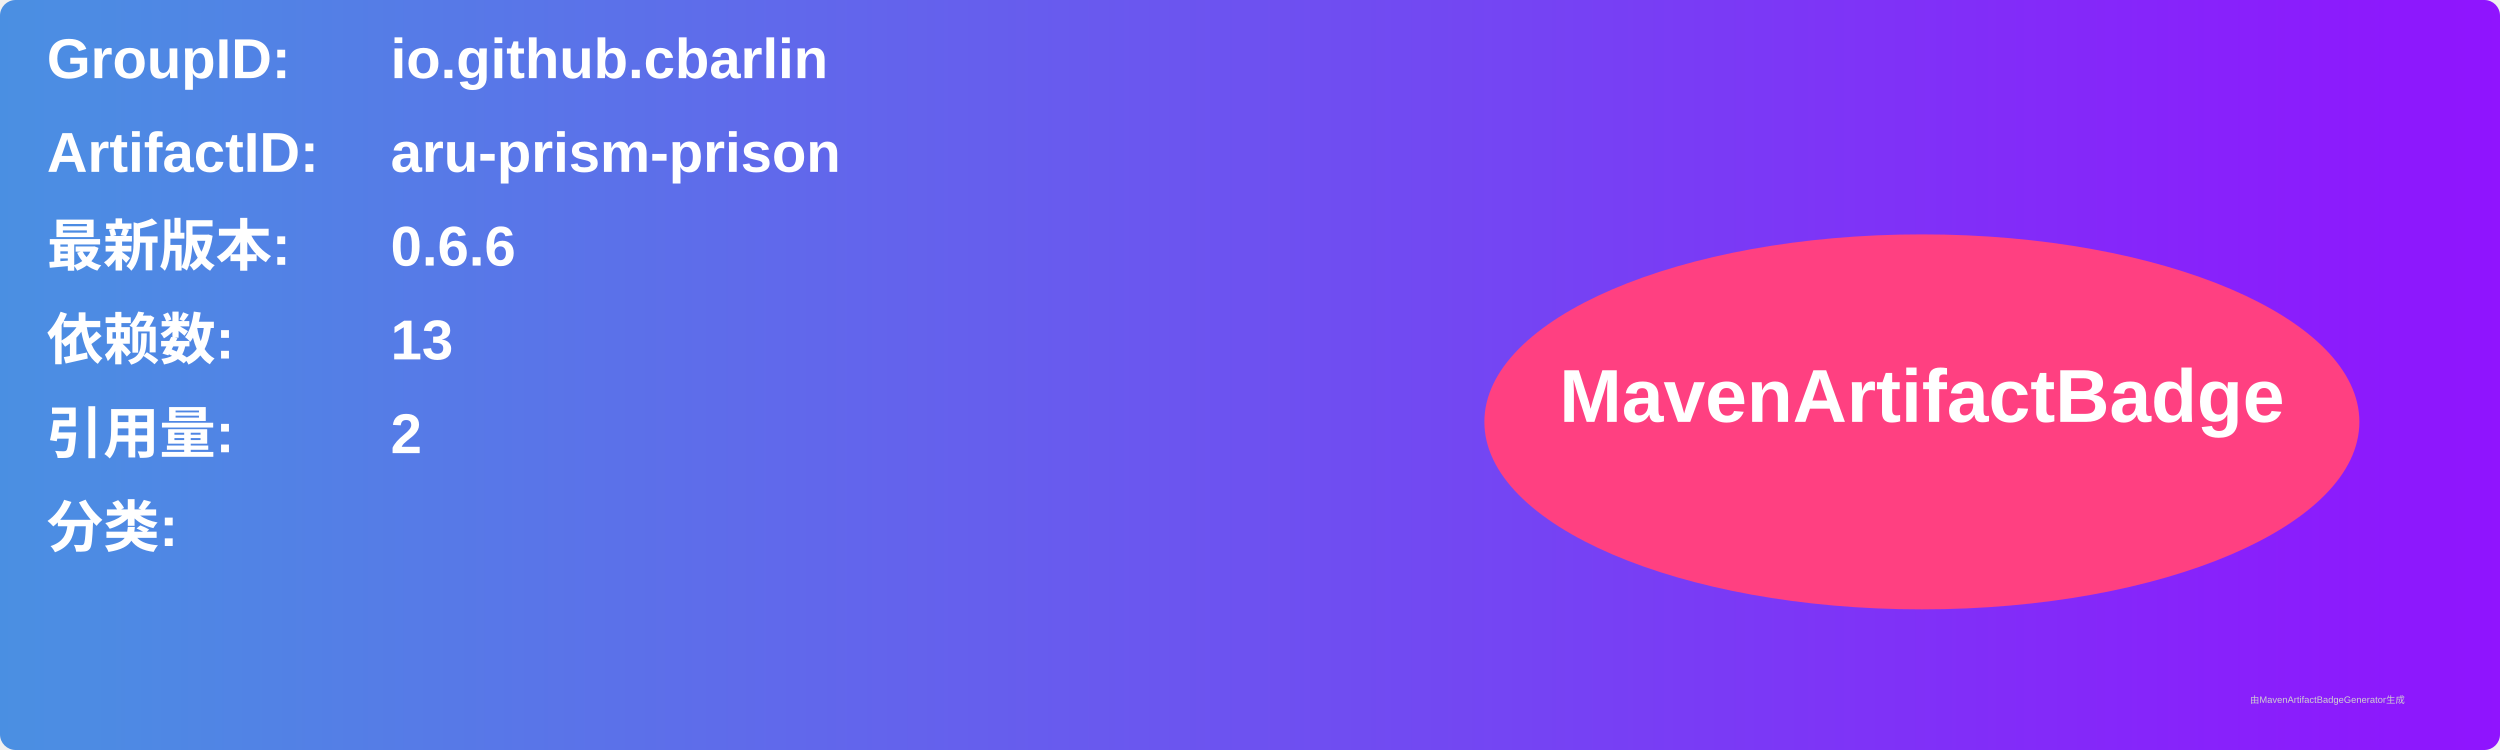
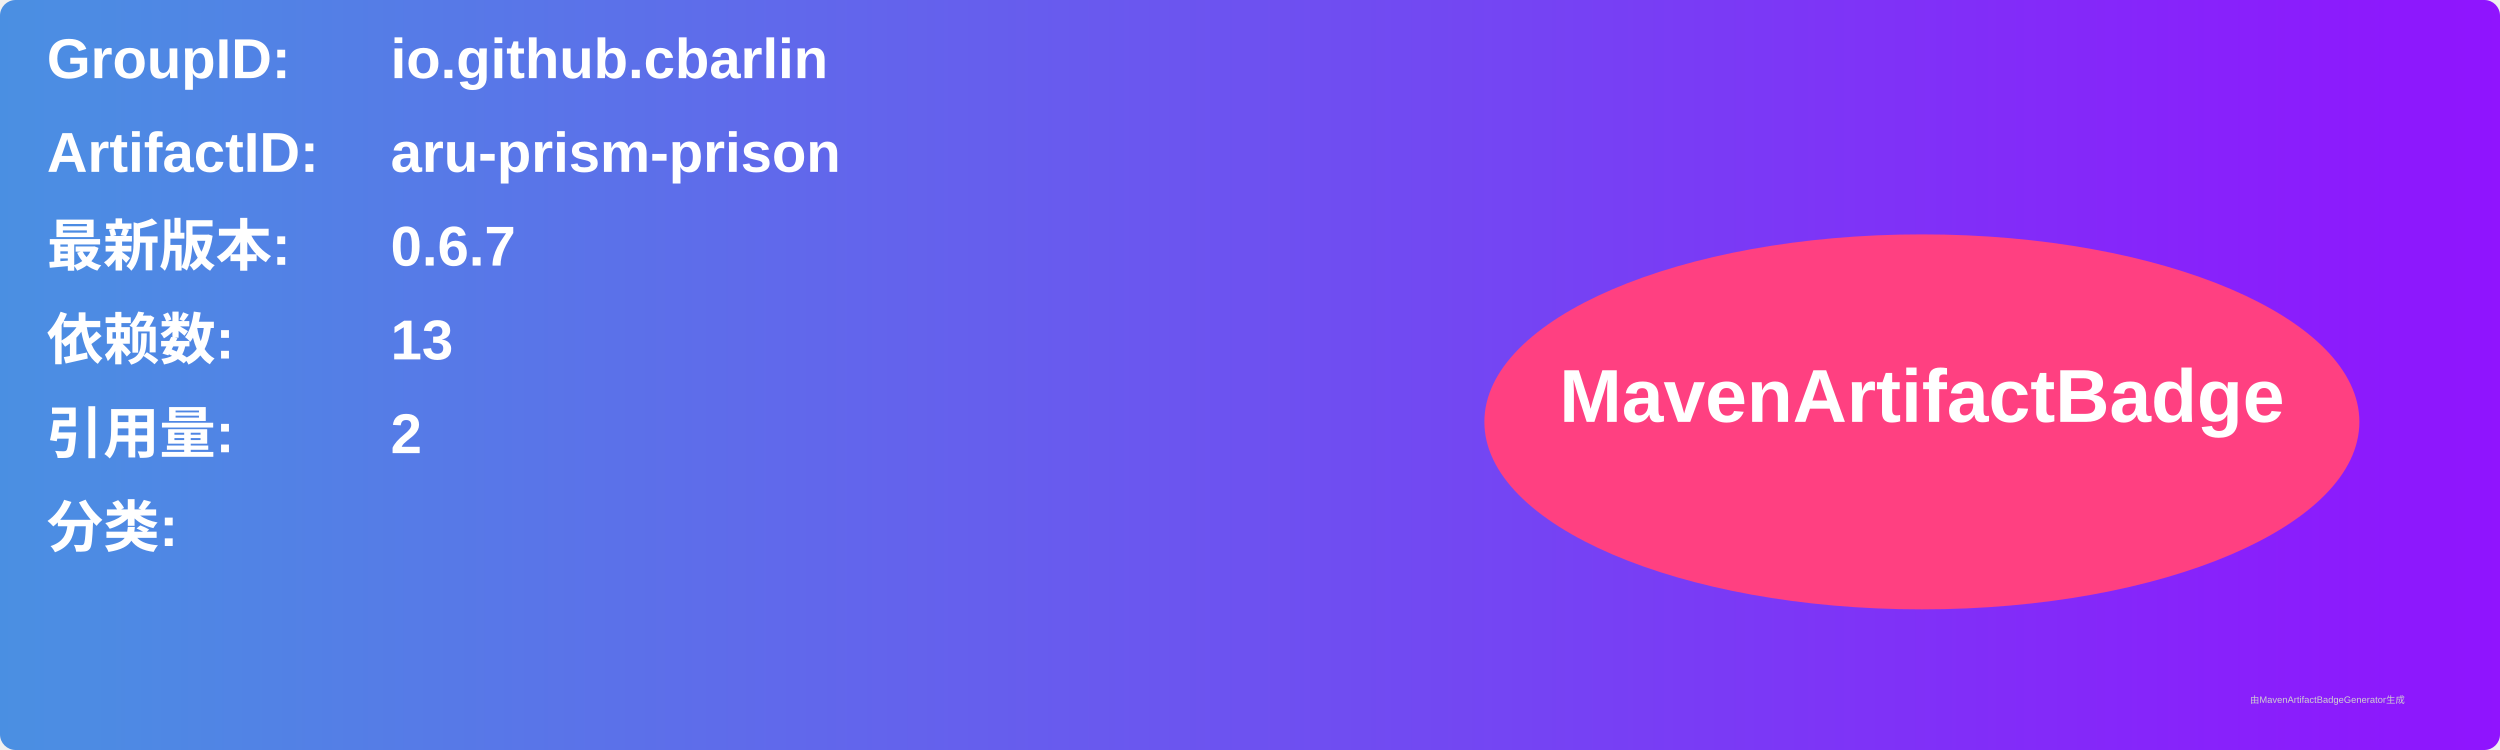
<svg xmlns="http://www.w3.org/2000/svg" width="800" height="240" viewBox="0 0 800 240">
  <linearGradient id="grad" x1="0%" y1="0%" x2="100%" y2="0%">
    <stop offset="0%" stop-color="#4a90e2" />
    <stop offset="100%" stop-color="#9013fe" />
  </linearGradient>
  <rect width="100%" height="100%" rx="5" ry="5" fill="url(#grad)" />
  <g transform="translate(15, 15)">
    <text x="0" y="10" font-family="Arial" font-size="18" fill="white" font-weight="bold" width="260">GroupID:</text>
    <text x="110" y="10" font-family="Arial" font-size="18" fill="white" font-weight="bold" width="460">io.github.cbarlin</text>
    <text x="0" y="40" font-family="Arial" font-size="18" fill="white" font-weight="bold" width="260">ArtifactID:</text>
    <text x="110" y="40" font-family="Arial" font-size="18" fill="white" font-weight="bold" width="460">aru-prism-prison</text>
    <text x="0" y="70" font-family="Arial" font-size="18" fill="white" font-weight="bold">最新版本:</text>
    <text x="110" y="70" font-family="Arial" font-size="18" fill="white" font-weight="bold">
-       <tspan font-weight="bold">0.6.6</tspan>
+       <tspan font-weight="bold">0.6.7</tspan>
    </text>
    <text x="0" y="100" font-family="Arial" font-size="18" fill="white" font-weight="bold">依赖数: </text>
    <text x="110" y="100" font-family="Arial" font-size="18" fill="white">
      <tspan font-weight="bold">13</tspan>
    </text>
    <text x="0" y="130" font-family="Arial" font-size="18" fill="white" font-weight="bold">引用量: </text>
    <text x="110" y="130" font-family="Arial" font-size="18" fill="white">
      <tspan font-weight="bold">2</tspan>
    </text>
    <text x="0" y="160" font-family="Arial" font-size="18" fill="white" font-weight="bold">分类:</text>
    <text x="10" y="190" font-family="Arial" font-size="10" fill="white">
      <tspan font-weight="bold" />
    </text>
    <ellipse cx="600" cy="120" rx="140" ry="60" fill="#ff4081" />
    <text x="600" y="120" text-anchor="middle" font-family="Arial" font-size="24" fill="white" font-weight="bold">MavenArtifactBadge</text>
  </g>
  <text x="720" y="225" font-family="Arial" font-size="3" fill="#d0d0d0">由MavenArtifactBadgeGenerator生成</text>
</svg>
